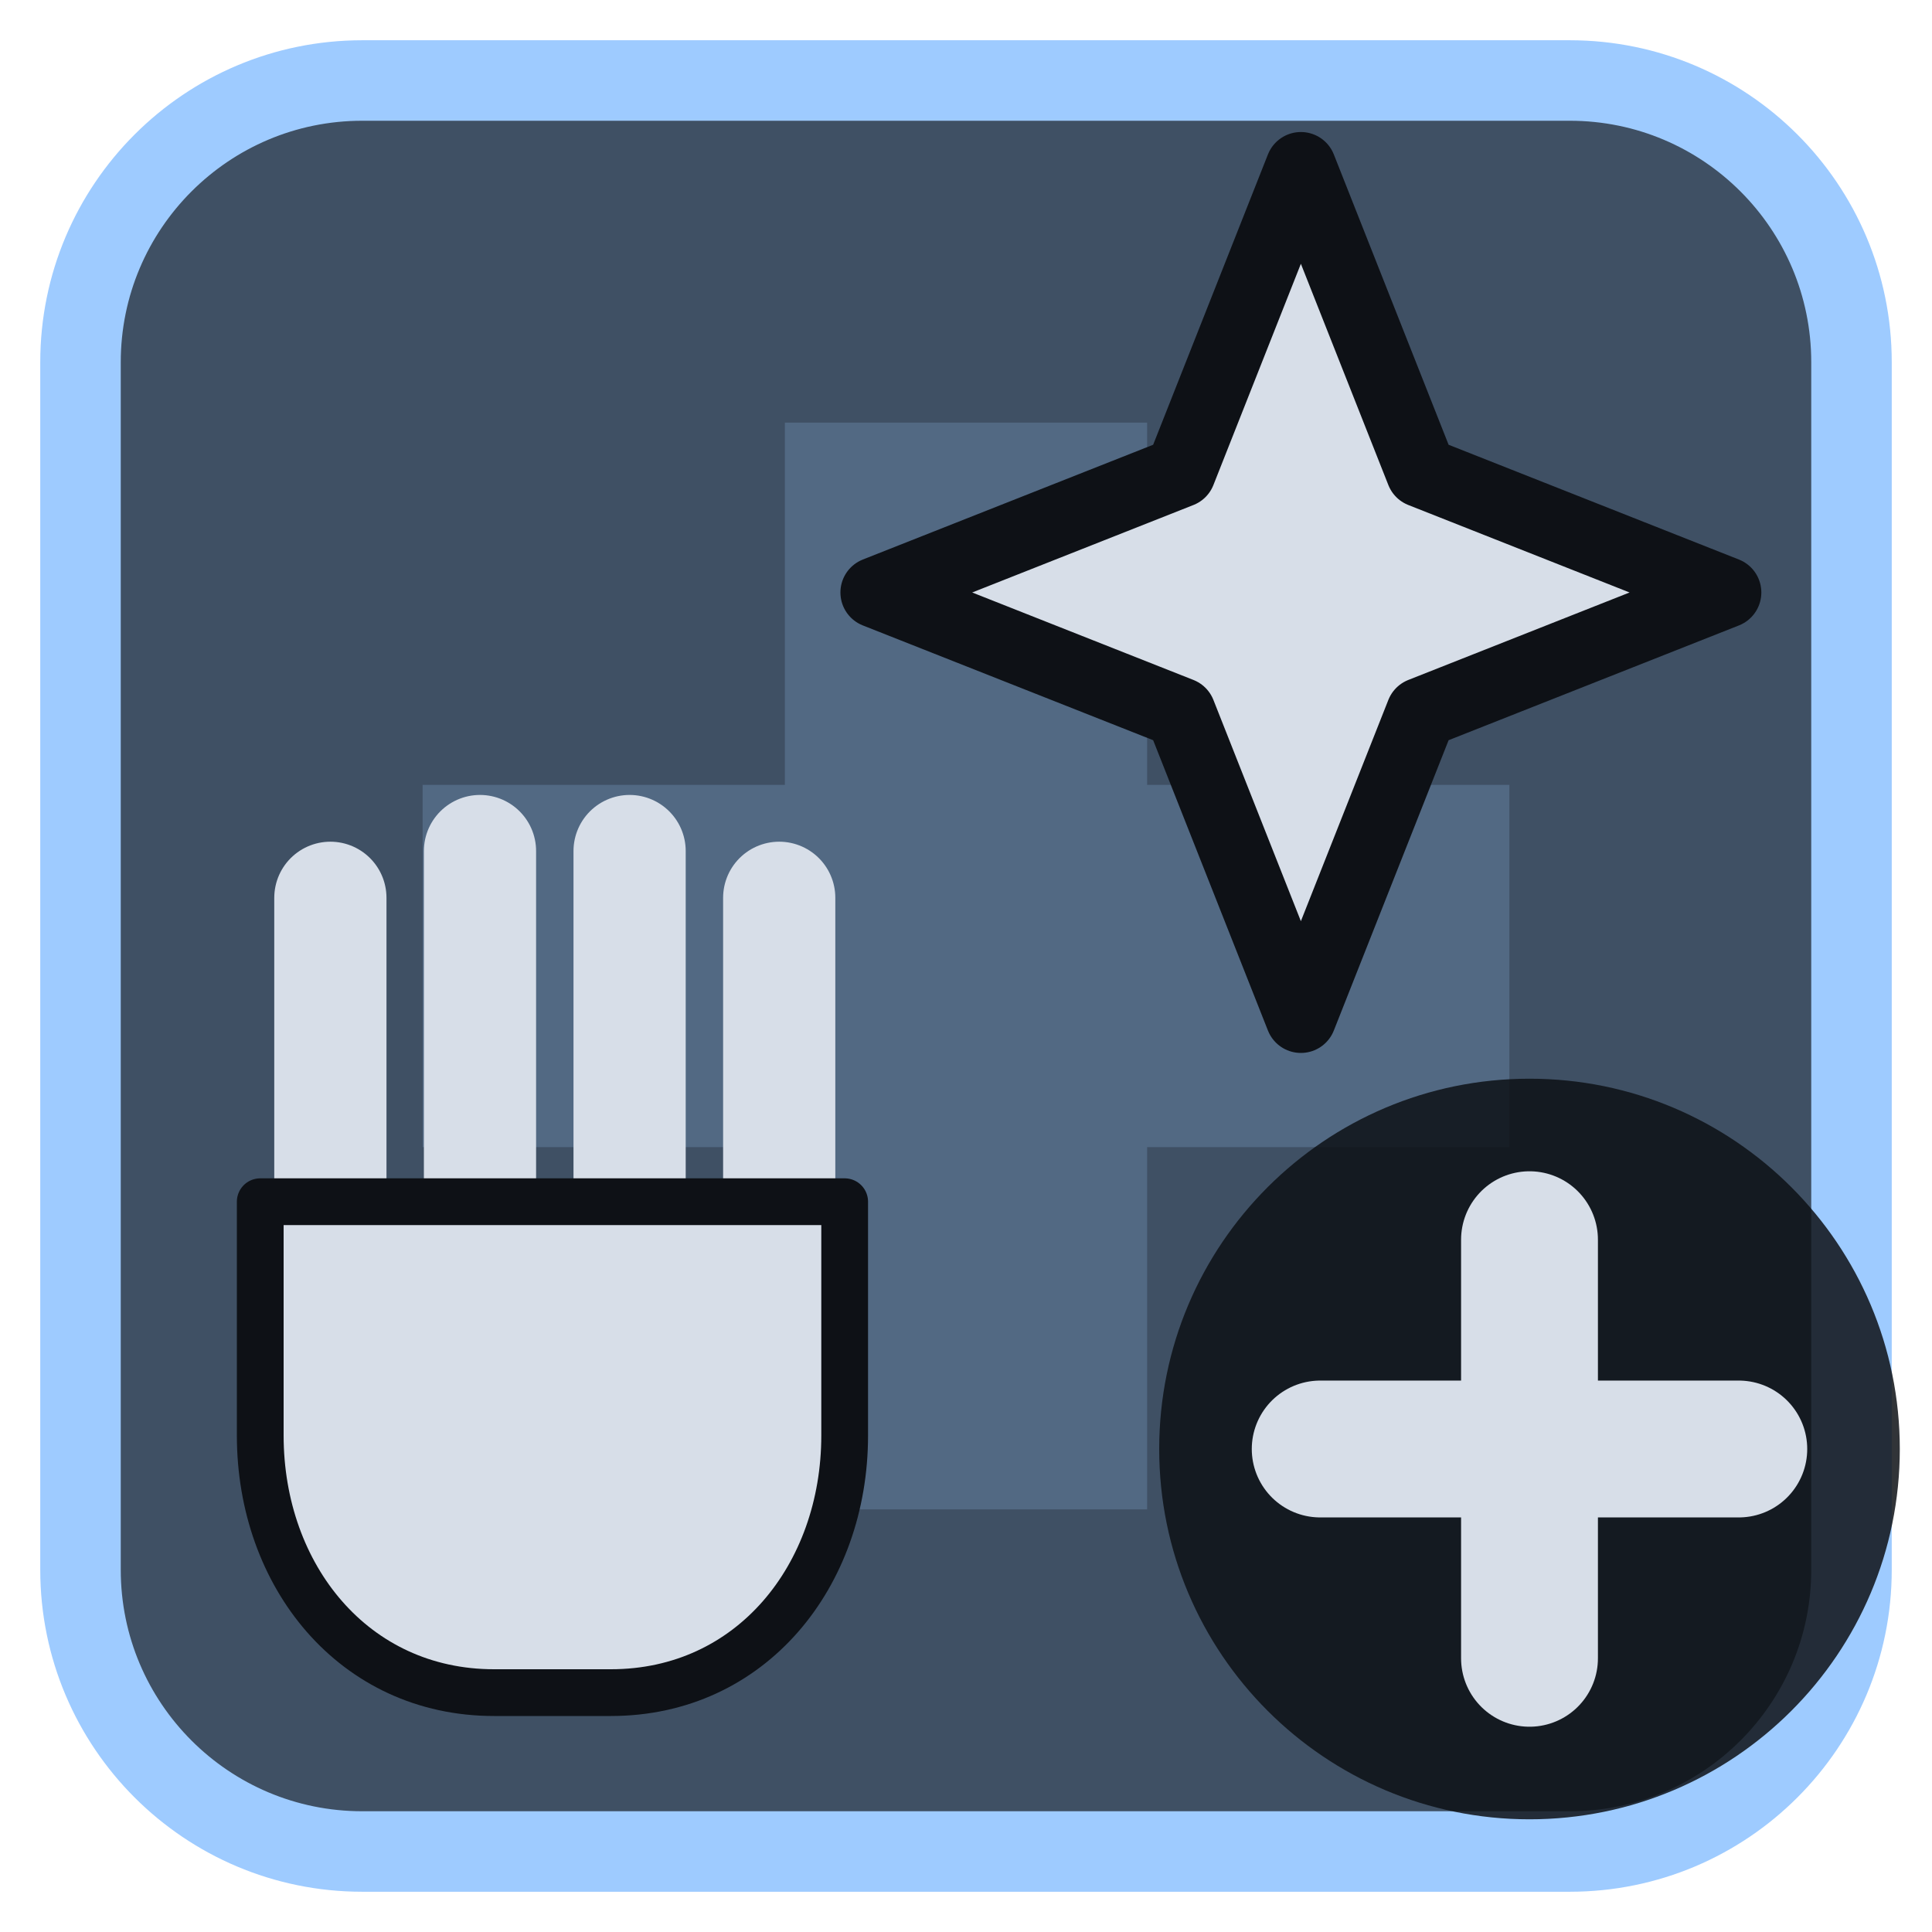
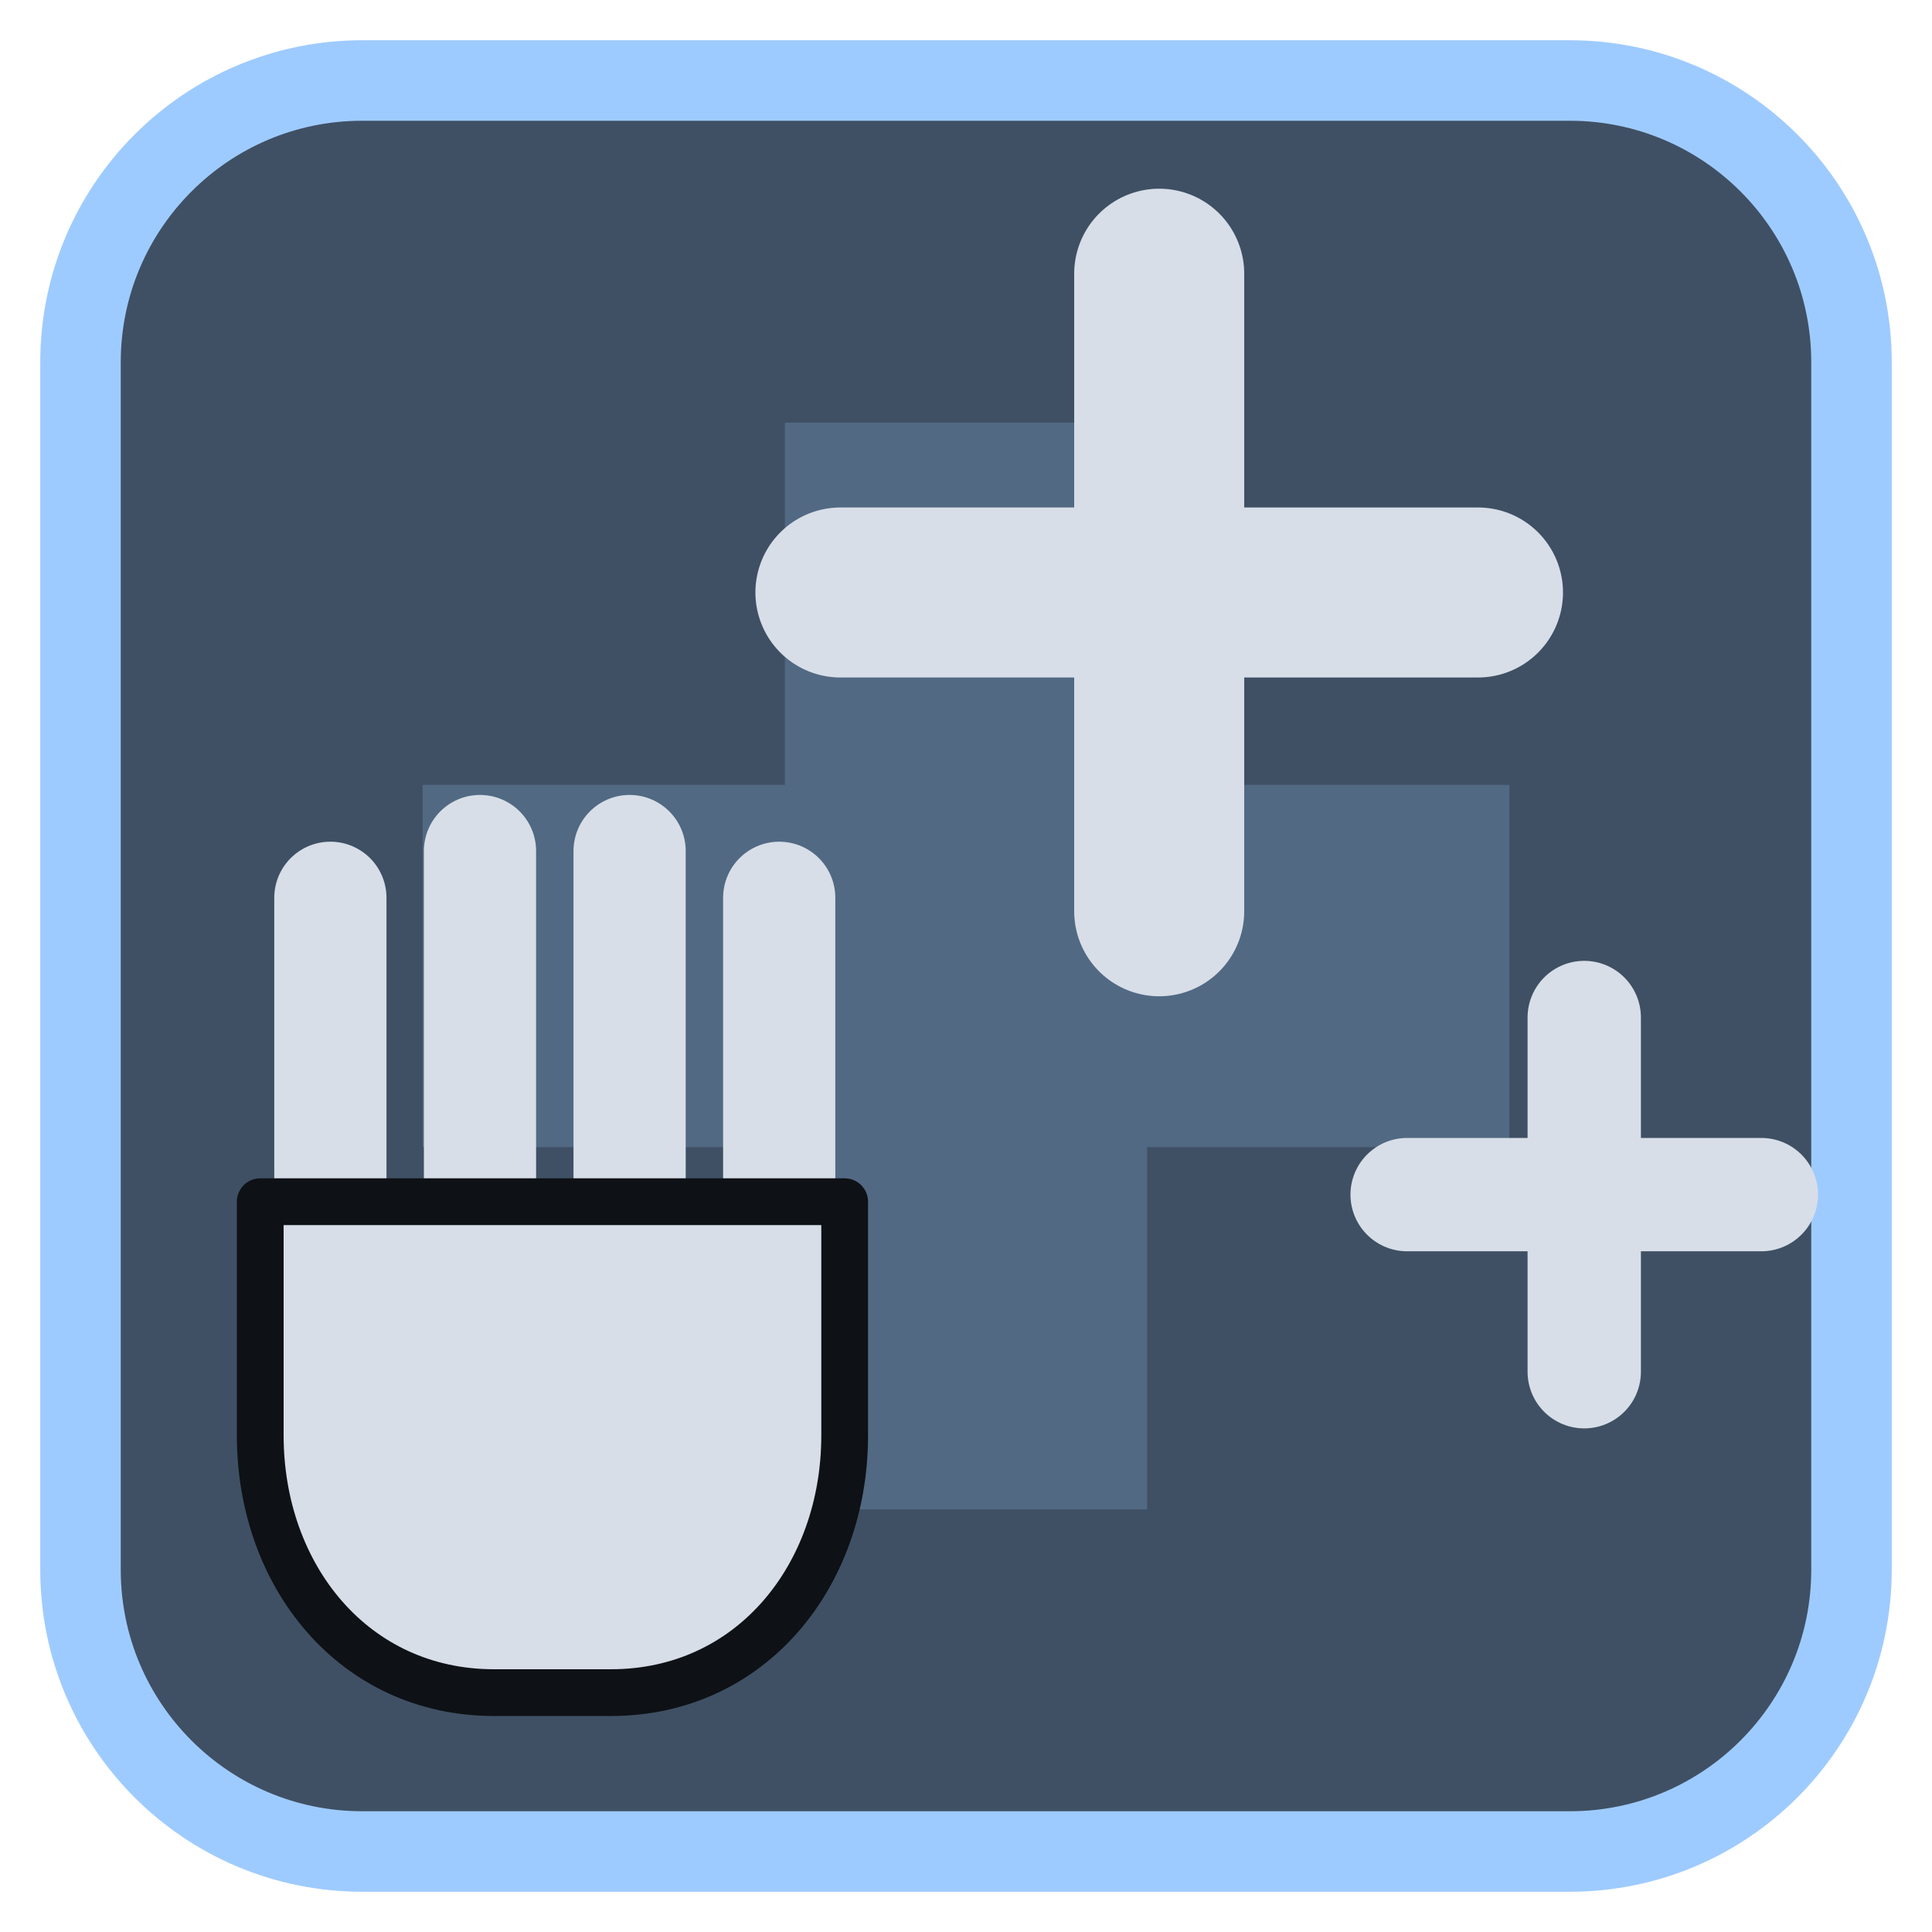
<svg xmlns="http://www.w3.org/2000/svg" viewBox="0 0 24 24" width="24" height="24">
  <rect x="1" y="1" width="22" height="22" rx="3.5" fill="#3f5064" stroke="#9ecbff" stroke-width="1" />
  <g opacity="0.2" transform="translate(3,3) scale(0.75)">
    <path d="M9 3h6v6h6v6h-6v6H9v-6H3V9h6z" fill="#9ecbff" />
  </g>
  <g transform="translate(1.2,1.2) scale(0.88)">
    <g transform="translate(0,9) scale(0.66)">
      <path d="M5 3.5V10M8.2 2.5V10M11.4 2.5V10M14.6 3.5V10" fill="none" stroke="#d7dee8" stroke-width="2.4" stroke-linecap="round" stroke-linejoin="round" />
      <path d="M3.5 10H16V15C16 18 14 20.5 11 20.5H8.5C5.5 20.5 3.5 18 3.5 15Z" fill="#d7dee8" stroke="#0e1116" stroke-width="1" stroke-linejoin="round" />
    </g>
-     <path d="M17.0 1.0L18.7 5.3L23.0 7.0L18.7 8.7L17.0 13.0L15.3 8.7L11.0 7.0L15.3 5.3Z" fill="#d7dee8" stroke="#0e1116" stroke-width="1" stroke-linejoin="round" />
+     <path d="M15 2.5V11.5M10.5 7H19.5" fill="none" stroke="#d7dee8" stroke-width="2.4" stroke-linecap="round" stroke-linejoin="round" />
+     <path d="M21 13V18M18.5 15.5H23.5" fill="none" stroke="#d7dee8" stroke-width="1.6" stroke-linecap="round" stroke-linejoin="round" />
  </g>
-   <circle cx="19" cy="18" r="4.6" fill="#0e1116" fill-opacity="0.85" />
-   <path d="M19 15.4V20.6M16.4 18H21.6" fill="none" stroke="#d7dee8" stroke-width="1.7" stroke-linecap="round" stroke-linejoin="round" />
</svg>
